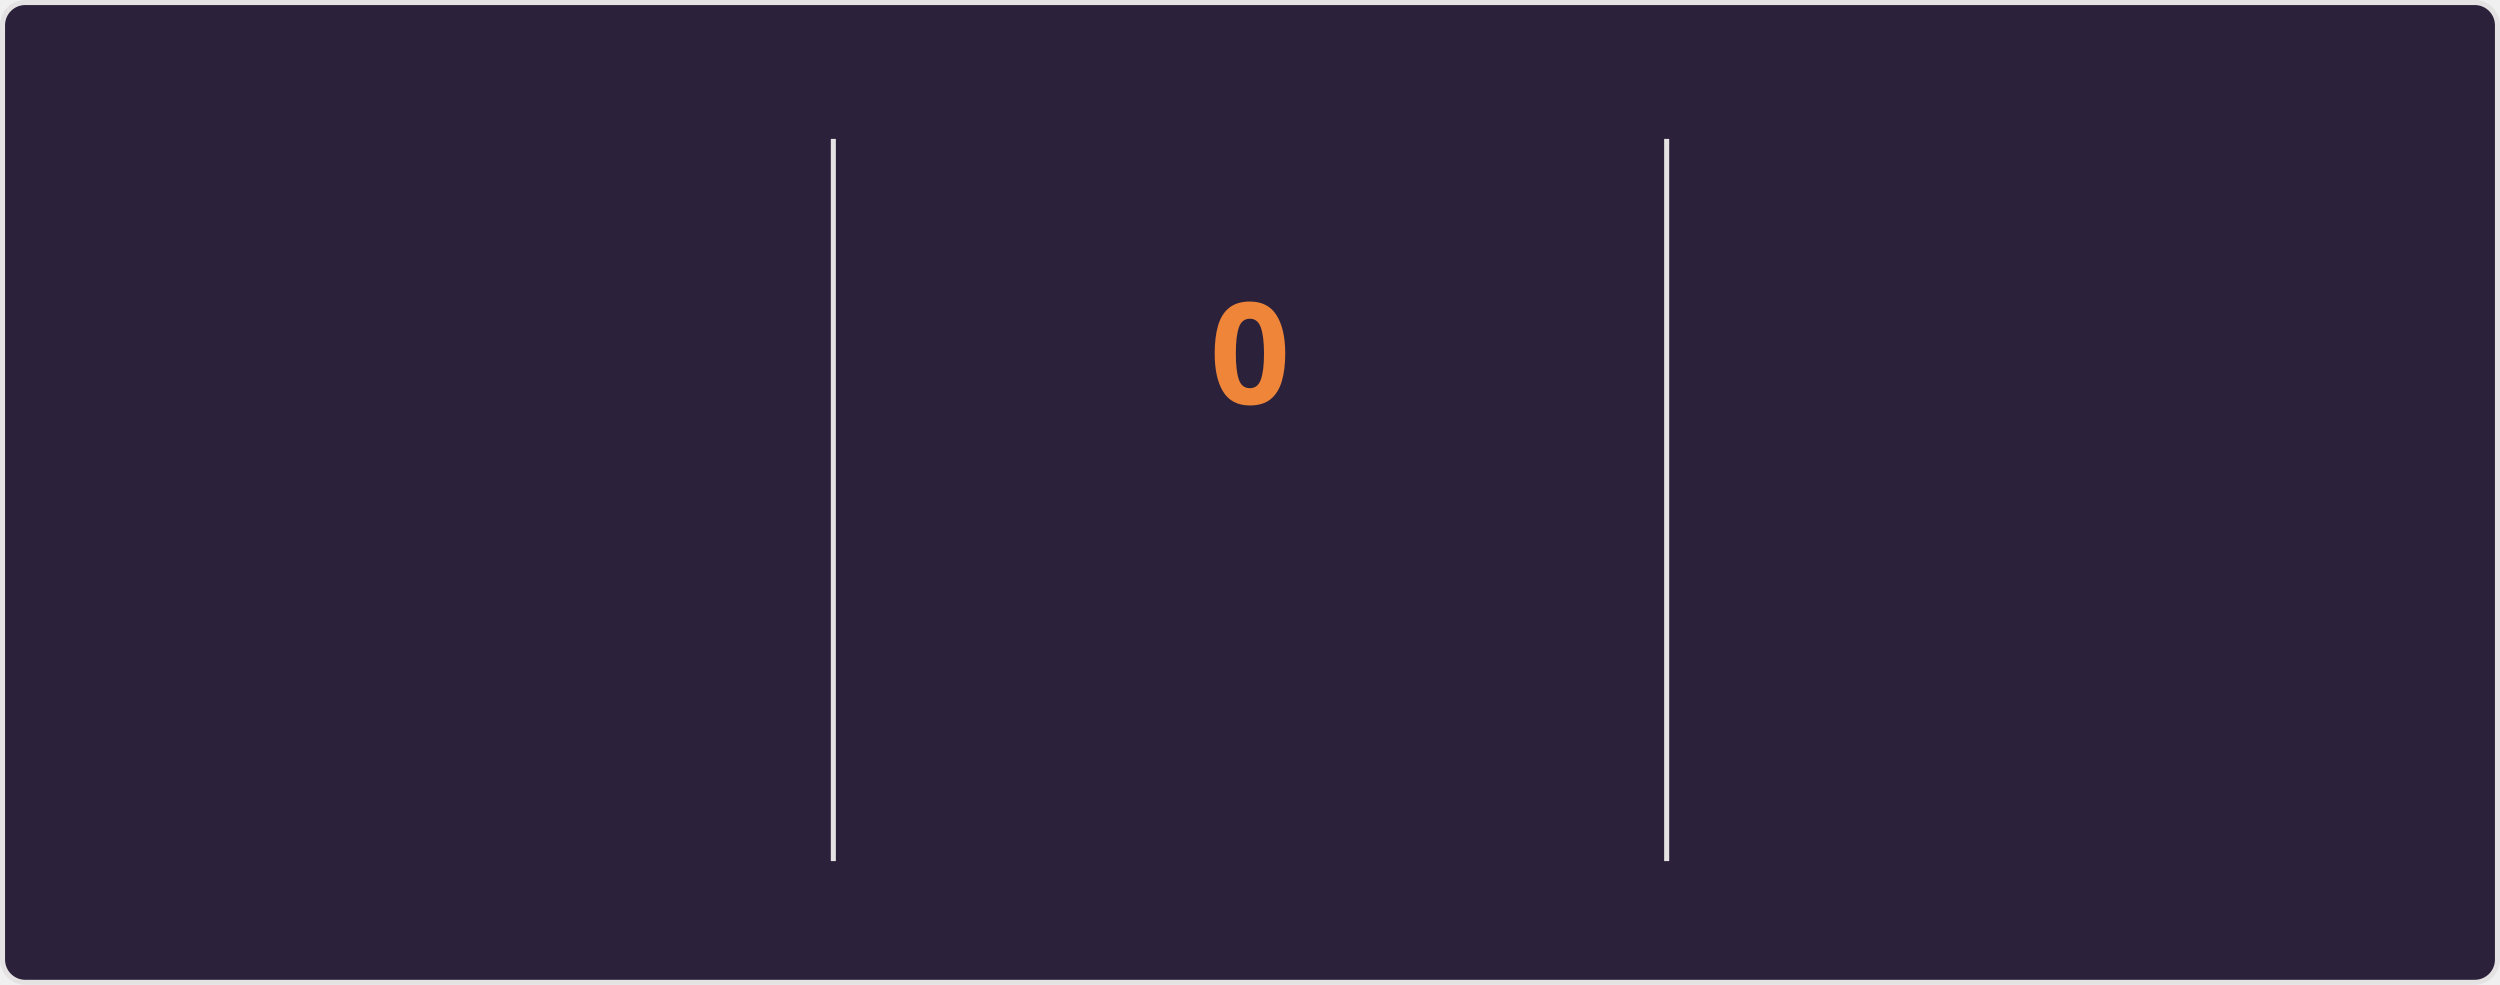
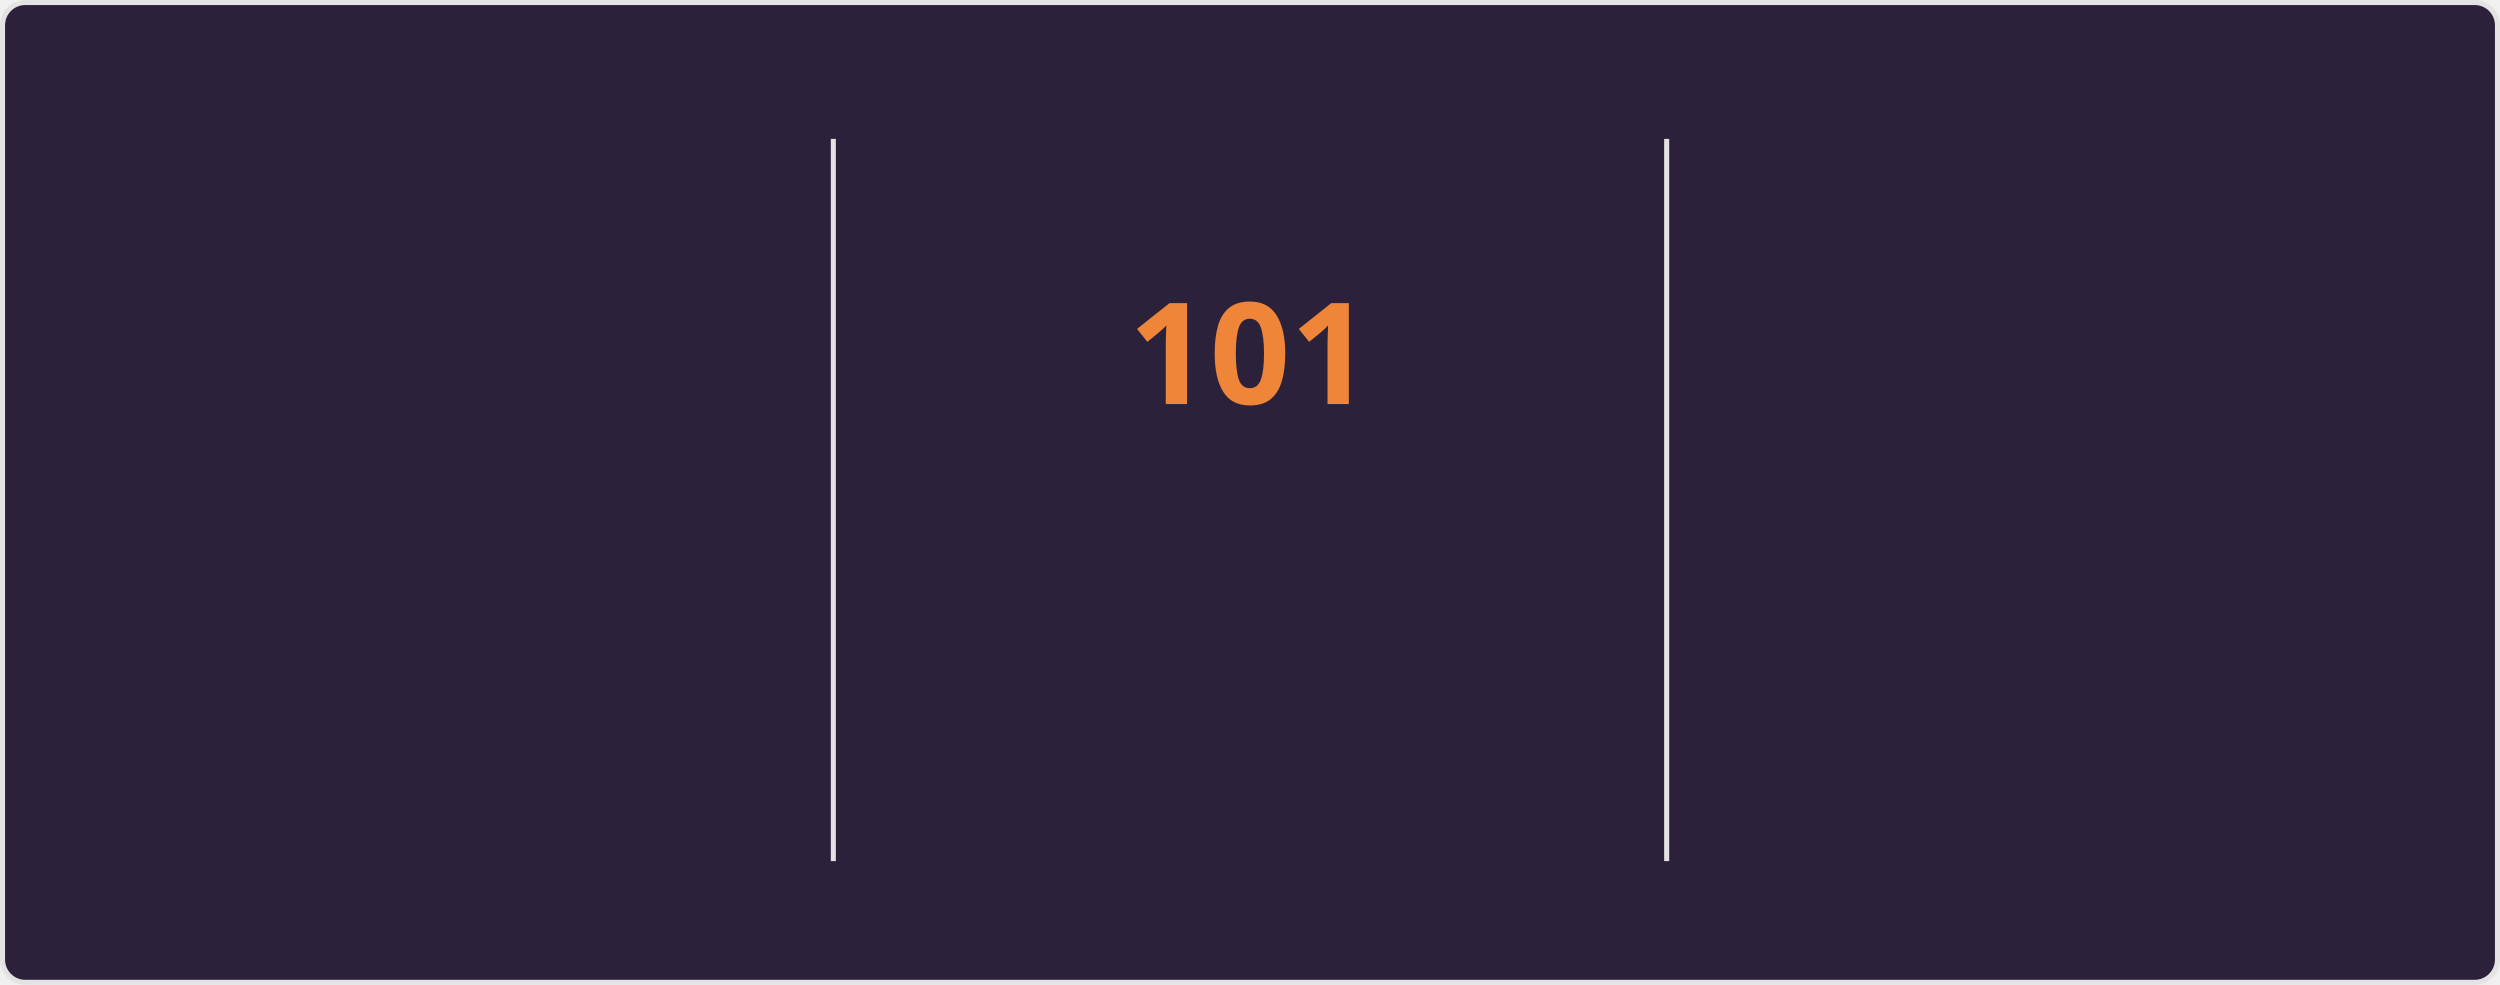
<svg xmlns="http://www.w3.org/2000/svg" style="isolation: isolate" viewBox="0 0 495 195" width="495px" height="195px" direction="ltr">
  <style>
    @keyframes currstreak {
      0% { font-size: 3px; opacity: 0.2; }
      80% { font-size: 34px; opacity: 1; }
      100% { font-size: 28px; opacity: 1; }
    }
    @keyframes fadein {
      0% { opacity: 0; }
      100% { opacity: 1; }
    }
    .big-number {
      font-family: "Segoe UI", Ubuntu, sans-serif;
      font-weight: 700;
      font-size: 28px;
      fill: #e2e9ec;
    }
    .label {
      font-family: "Segoe UI", Ubuntu, sans-serif;
      font-weight: 400;
      font-size: 14px;
      fill: #e2e9ec;
    }
    .range-text {
      font-family: "Segoe UI", Ubuntu, sans-serif;
      font-weight: 400;
      font-size: 12px;
      fill: #e2e9ec;
    }
    .current-streak-num {
      font-family: "Segoe UI", Ubuntu, sans-serif;
      font-weight: 700;
      font-size: 28px;
      fill: #ef8539;
    }</style>
  <defs>
    <clipPath id="outer_rectangle">
      <rect width="495" height="195" rx="4.5" />
    </clipPath>
    <mask id="mask_out_ring_behind_fire">
      <rect width="495" height="195" fill="white" />
      <ellipse id="mask-ellipse" cx="247.5" cy="32" rx="13" ry="18" fill="black" />
    </mask>
  </defs>
  <g clip-path="url(#outer_rectangle)">
    <g style="isolation: isolate">
      <rect fill="#2b213a" rx="4.5" x="0.5" y="0.5" width="494" height="194" stroke="#e4e2e2" />
    </g>
    <g style="isolation: isolate">
      <line x1="165" y1="28" x2="165" y2="170" vector-effect="non-scaling-stroke" stroke-width="1" stroke="#e4e2e2" stroke-linejoin="miter" stroke-linecap="square" stroke-miterlimit="3" />
      <line x1="330" y1="28" x2="330" y2="170" vector-effect="non-scaling-stroke" stroke-width="1" stroke="#e4e2e2" stroke-linejoin="miter" stroke-linecap="square" stroke-miterlimit="3" />
    </g>
    <g style="isolation: isolate">
      <g transform="translate(82.5, 48)">
        <text x="0" y="32" stroke-width="0" text-anchor="middle" class="big-number" style="opacity: 0; animation: fadein 0.5s linear forwards 0.6s">
            7.3K
          </text>
      </g>
      <g transform="translate(82.5, 84)">
        <text x="0" y="32" stroke-width="0" text-anchor="middle" class="label" style="opacity: 0; animation: fadein 0.5s linear forwards 0.7s">
            Total Contributions
          </text>
      </g>
      <g transform="translate(82.5, 114)">
        <text x="0" y="32" stroke-width="0" text-anchor="middle" class="range-text" style="opacity: 0; animation: fadein 0.5s linear forwards 0.8s">
            Oct 19 - Present
          </text>
      </g>
    </g>
    <g style="isolation: isolate">
      <g mask="url(#mask_out_ring_behind_fire)">
        <circle cx="247.5" cy="71" r="40" fill="none" stroke="#e2e9ec" stroke-width="5" style="opacity: 0; animation: fadein 0.5s linear forwards 0.4s" />
      </g>
      <g transform="translate(247.5, 19.5)" stroke-opacity="0" style="opacity: 0; animation: fadein 0.5s linear forwards 0.6s">
        <path d="M -12 -0.5 L 15 -0.5 L 15 23.5 L -12 23.5 L -12 -0.5 Z" fill="none" />
        <path d="M 1.5 0.67 C 1.5 0.67 2.24 3.32 2.24 5.47 C 2.24 7.53 0.89 9.2 -1.17 9.2 C -3.23 9.2 -4.79 7.53 -4.79 5.47 L -4.76 5.11 C -6.78 7.51 -8 10.62 -8 13.99 C -8 18.41 -4.42 22 0 22 C 4.42 22 8 18.41 8 13.99 C 8 8.6 5.41 3.79 1.5 0.67 Z M -0.29 19 C -2.07 19 -3.51 17.6 -3.51 15.86 C -3.51 14.24 -2.46 13.1 -0.7 12.74 C 1.07 12.38 2.9 11.53 3.92 10.16 C 4.31 11.45 4.51 12.81 4.51 14.2 C 4.51 16.85 2.36 19 -0.29 19 Z" fill="#e2e9ec" stroke-opacity="0" />
      </g>
      <g transform="translate(247.5, 48)">
        <text x="0" y="32" stroke-width="0" text-anchor="middle" class="current-streak-num" style="animation: currstreak 0.6s linear forwards">
-             0
+             101
          </text>
      </g>
      <g transform="translate(247.5, 108)">
        <text x="0" y="32" stroke-width="0" text-anchor="middle" class="label" style="opacity: 0; animation: fadein 0.5s linear forwards 0.9s">
            Current Streak
          </text>
      </g>
      <g transform="translate(247.5, 145)">
        <text x="0" y="21" stroke-width="0" text-anchor="middle" class="range-text" style="opacity: 0; animation: fadein 0.5s linear forwards 0.9s">
-             0 days
+             Jul 12 - Oct 20
          </text>
      </g>
    </g>
    <g style="isolation: isolate">
      <g transform="translate(412.5, 48)">
        <text x="0" y="32" stroke-width="0" text-anchor="middle" class="big-number" style="opacity: 0; animation: fadein 0.5s linear forwards 1.2s">
-             100
+             101
          </text>
      </g>
      <g transform="translate(412.5, 84)">
        <text x="0" y="32" stroke-width="0" text-anchor="middle" class="label" style="opacity: 0; animation: fadein 0.5s linear forwards 1.3s">
            Longest Streak
          </text>
      </g>
      <g transform="translate(412.5, 114)">
        <text x="0" y="32" stroke-width="0" text-anchor="middle" class="range-text" style="opacity: 0; animation: fadein 0.5s linear forwards 1.4s">
-             Jul 12 - Oct 19
+             Jul 12 - Oct 20
          </text>
      </g>
    </g>
  </g>
</svg>
